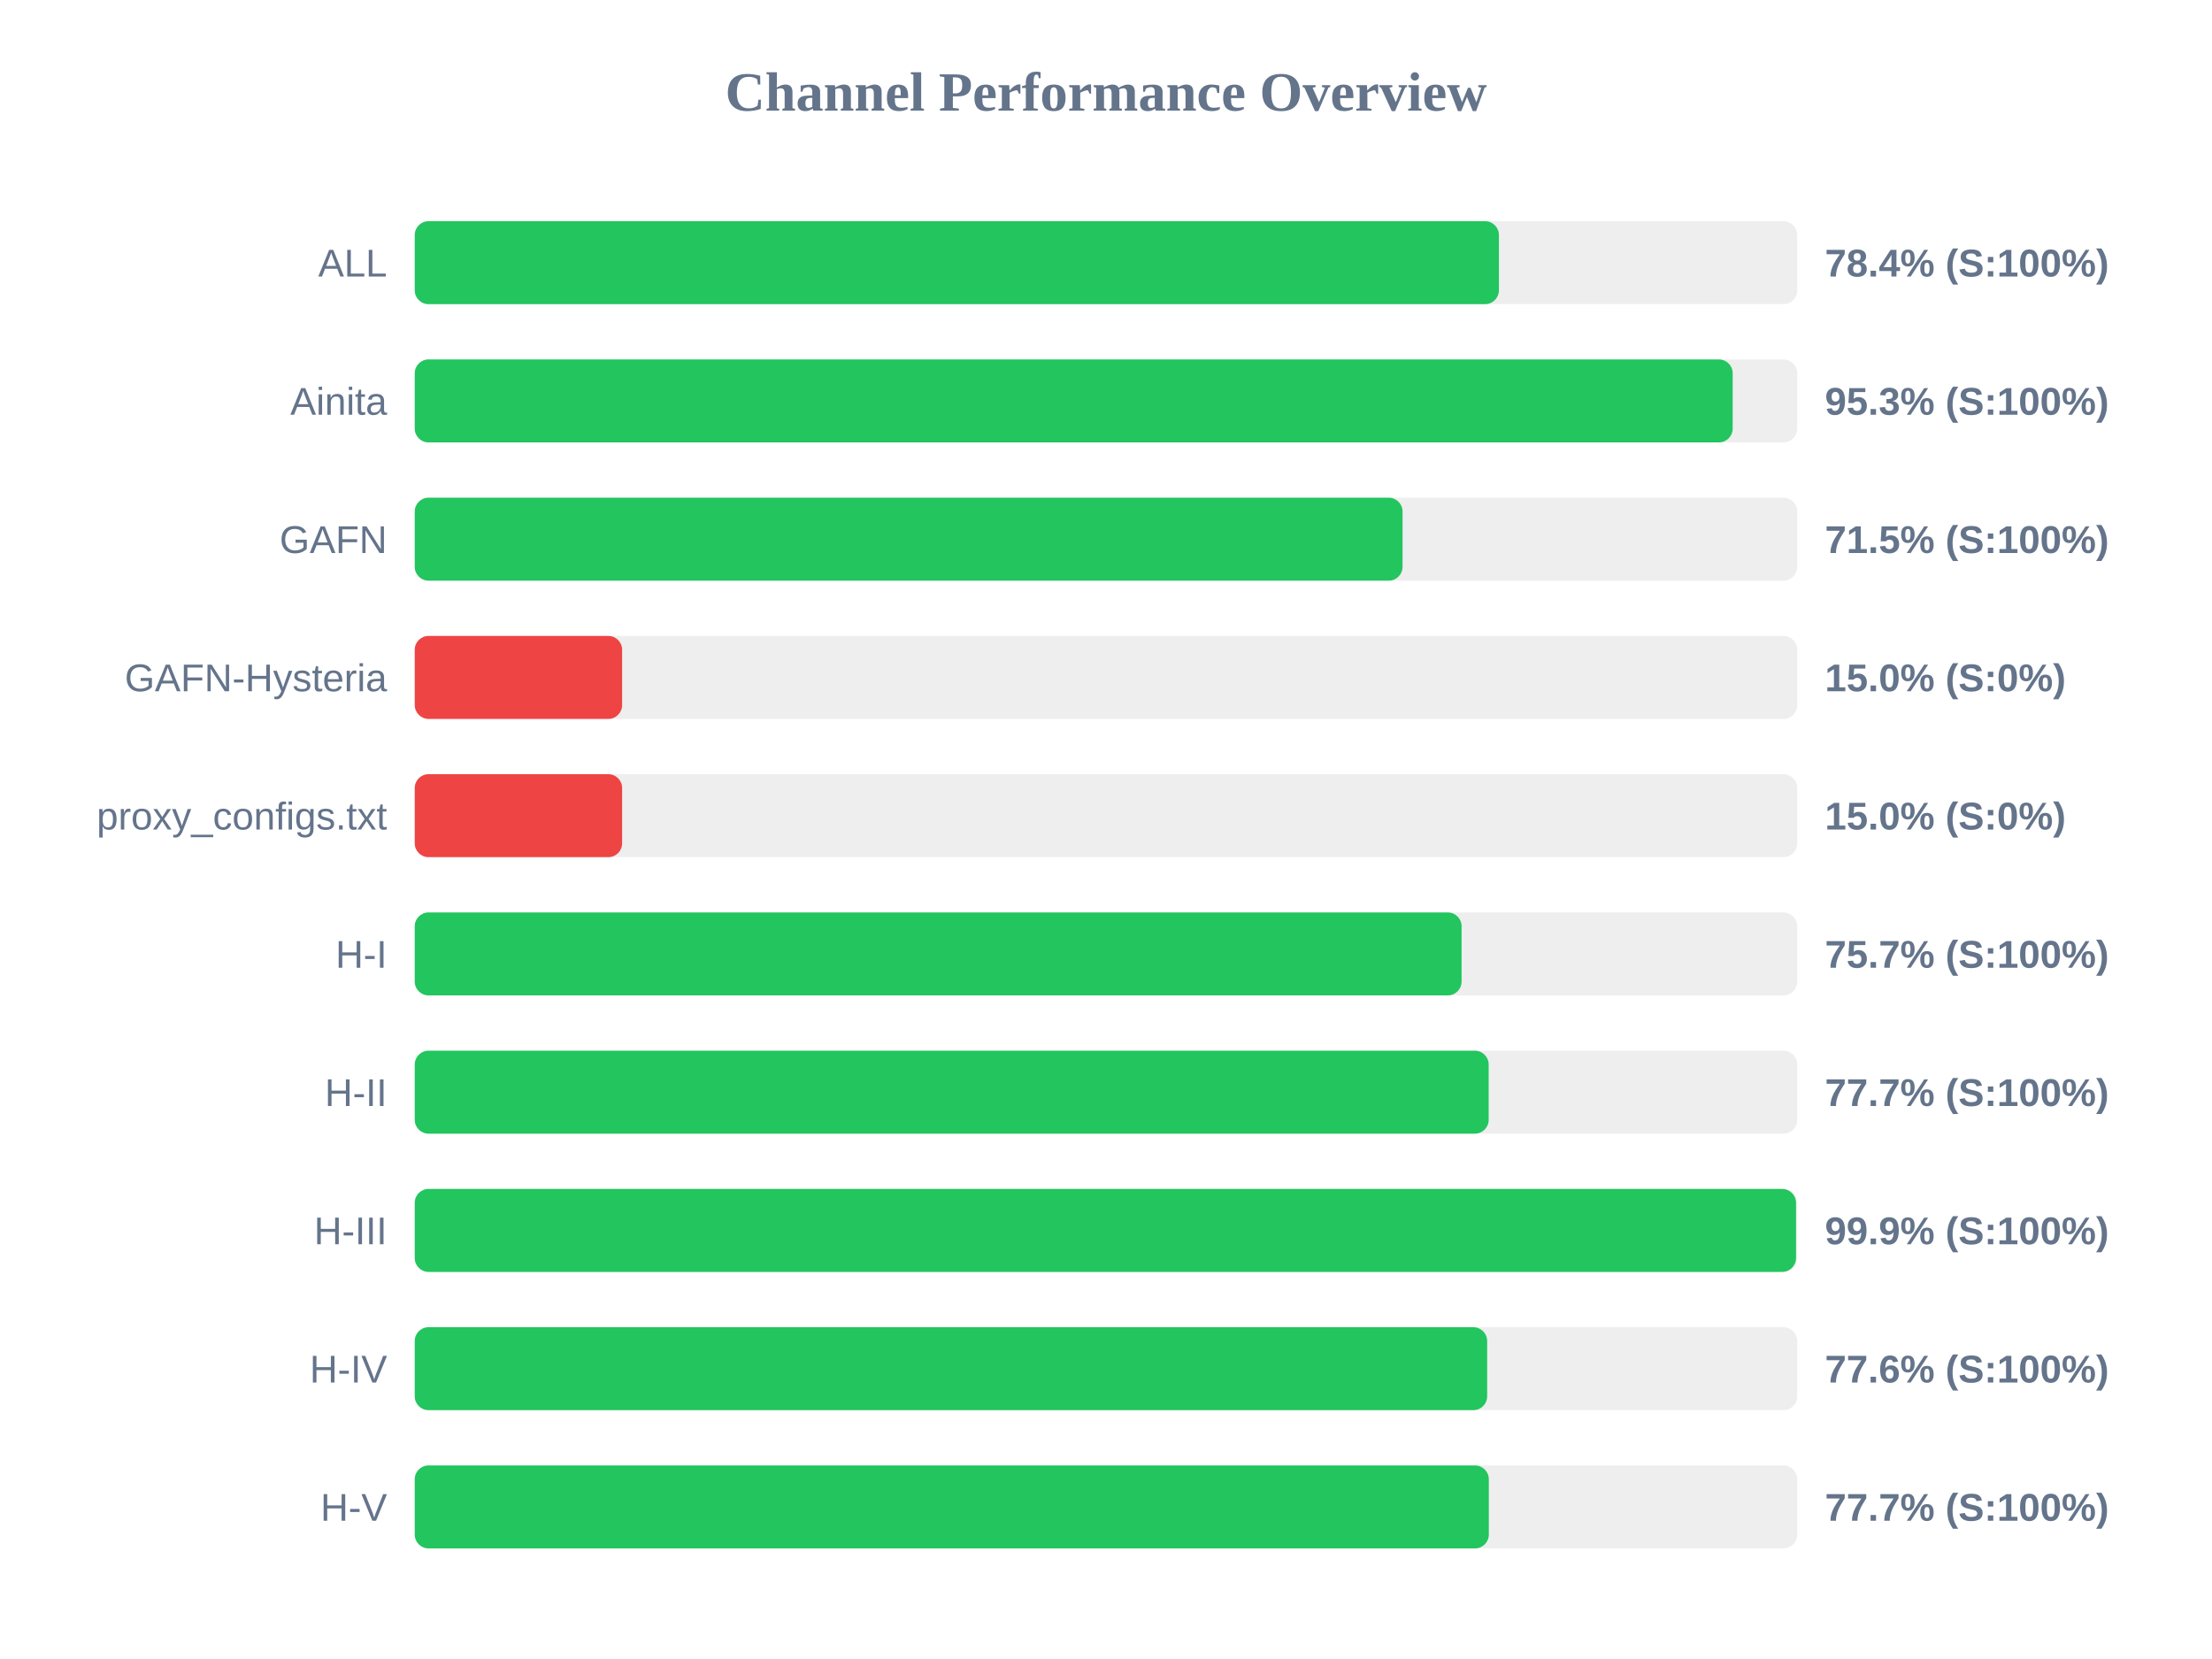
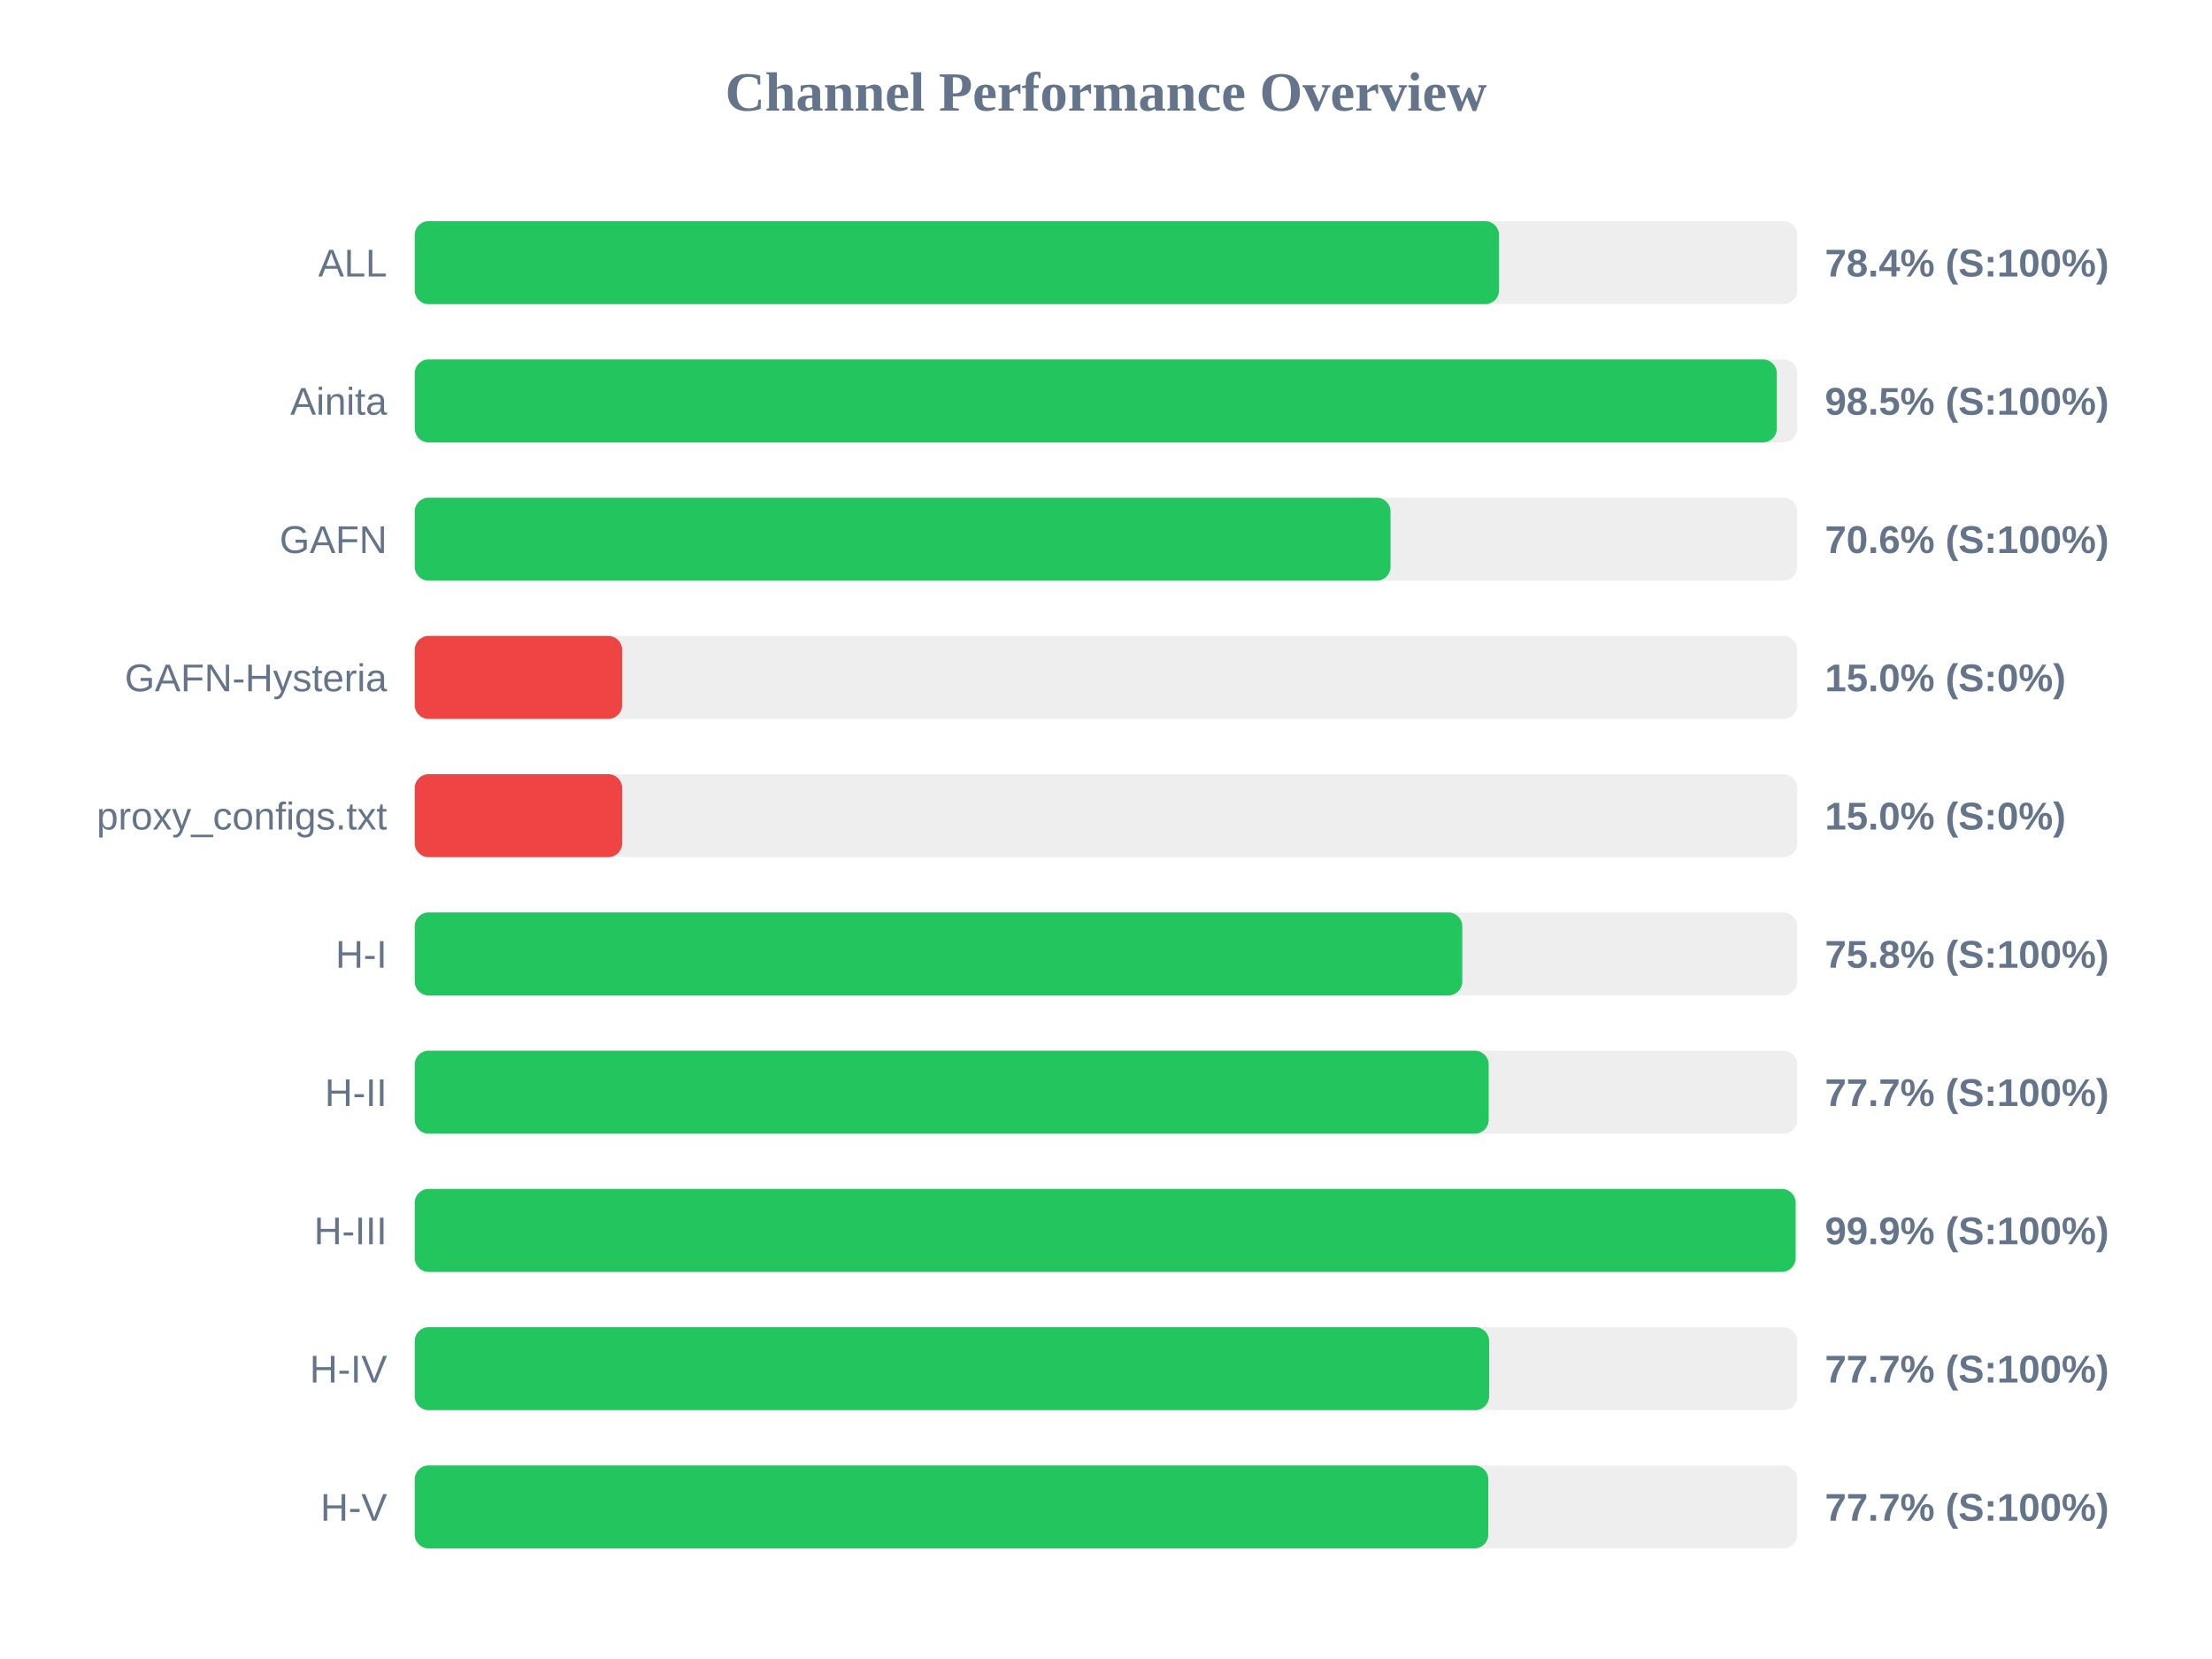
<svg xmlns="http://www.w3.org/2000/svg" width="800" height="600" version="1.1">
  <style>
        .row { font: 14px Arial; fill: #64748b; }
        .score { font: bold 14px Arial; fill: #64748b; }
    </style>
  <text x="400" y="40" text-anchor="middle" font-size="20px" font-weight="bold" fill="#64748b">Channel Performance Overview</text>
  <rect x="150" y="80" width="500" height="30" fill="#eee" rx="5" />
-   <rect x="150" y="80" width="392.1" height="30" fill="#22c55e" rx="5" />
+   <rect x="150" y="80" width="392.15" height="30" fill="#22c55e" rx="5" />
  <text x="140" y="100" text-anchor="end" class="row">ALL</text>
  <text x="660" y="100" text-anchor="start" class="score">78.4% (S:100%)</text>
  <rect x="150" y="130" width="500" height="30" fill="#eee" rx="5" />
-   <rect x="150" y="130" width="476.65" height="30" fill="#22c55e" rx="5" />
+   <rect x="150" y="130" width="492.6" height="30" fill="#22c55e" rx="5" />
  <text x="140" y="150" text-anchor="end" class="row">Ainita</text>
-   <text x="660" y="150" text-anchor="start" class="score">95.3% (S:100%)</text>
+   <text x="660" y="150" text-anchor="start" class="score">98.5% (S:100%)</text>
  <rect x="150" y="180" width="500" height="30" fill="#eee" rx="5" />
-   <rect x="150" y="180" width="357.25" height="30" fill="#22c55e" rx="5" />
+   <rect x="150" y="180" width="352.9" height="30" fill="#22c55e" rx="5" />
  <text x="140" y="200" text-anchor="end" class="row">GAFN</text>
-   <text x="660" y="200" text-anchor="start" class="score">71.5% (S:100%)</text>
+   <text x="660" y="200" text-anchor="start" class="score">70.6% (S:100%)</text>
  <rect x="150" y="230" width="500" height="30" fill="#eee" rx="5" />
  <rect x="150" y="230" width="75.0" height="30" fill="#ef4444" rx="5" />
  <text x="140" y="250" text-anchor="end" class="row">GAFN-Hysteria</text>
  <text x="660" y="250" text-anchor="start" class="score">15.0% (S:0%)</text>
  <rect x="150" y="280" width="500" height="30" fill="#eee" rx="5" />
  <rect x="150" y="280" width="75.0" height="30" fill="#ef4444" rx="5" />
  <text x="140" y="300" text-anchor="end" class="row">proxy_configs.txt</text>
  <text x="660" y="300" text-anchor="start" class="score">15.0% (S:0%)</text>
  <rect x="150" y="330" width="500" height="30" fill="#eee" rx="5" />
-   <rect x="150" y="330" width="378.6" height="30" fill="#22c55e" rx="5" />
+   <rect x="150" y="330" width="378.85" height="30" fill="#22c55e" rx="5" />
  <text x="140" y="350" text-anchor="end" class="row">H-I</text>
-   <text x="660" y="350" text-anchor="start" class="score">75.7% (S:100%)</text>
+   <text x="660" y="350" text-anchor="start" class="score">75.8% (S:100%)</text>
  <rect x="150" y="380" width="500" height="30" fill="#eee" rx="5" />
  <rect x="150" y="380" width="388.4" height="30" fill="#22c55e" rx="5" />
  <text x="140" y="400" text-anchor="end" class="row">H-II</text>
  <text x="660" y="400" text-anchor="start" class="score">77.7% (S:100%)</text>
  <rect x="150" y="430" width="500" height="30" fill="#eee" rx="5" />
-   <rect x="150" y="430" width="499.55" height="30" fill="#22c55e" rx="5" />
+   <rect x="150" y="430" width="499.4" height="30" fill="#22c55e" rx="5" />
  <text x="140" y="450" text-anchor="end" class="row">H-III</text>
  <text x="660" y="450" text-anchor="start" class="score">99.9% (S:100%)</text>
  <rect x="150" y="480" width="500" height="30" fill="#eee" rx="5" />
-   <rect x="150" y="480" width="387.85" height="30" fill="#22c55e" rx="5" />
+   <rect x="150" y="480" width="388.55" height="30" fill="#22c55e" rx="5" />
  <text x="140" y="500" text-anchor="end" class="row">H-IV</text>
-   <text x="660" y="500" text-anchor="start" class="score">77.6% (S:100%)</text>
+   <text x="660" y="500" text-anchor="start" class="score">77.7% (S:100%)</text>
  <rect x="150" y="530" width="500" height="30" fill="#eee" rx="5" />
-   <rect x="150" y="530" width="388.45" height="30" fill="#22c55e" rx="5" />
+   <rect x="150" y="530" width="388.25" height="30" fill="#22c55e" rx="5" />
  <text x="140" y="550" text-anchor="end" class="row">H-V</text>
  <text x="660" y="550" text-anchor="start" class="score">77.7% (S:100%)</text>
</svg>
